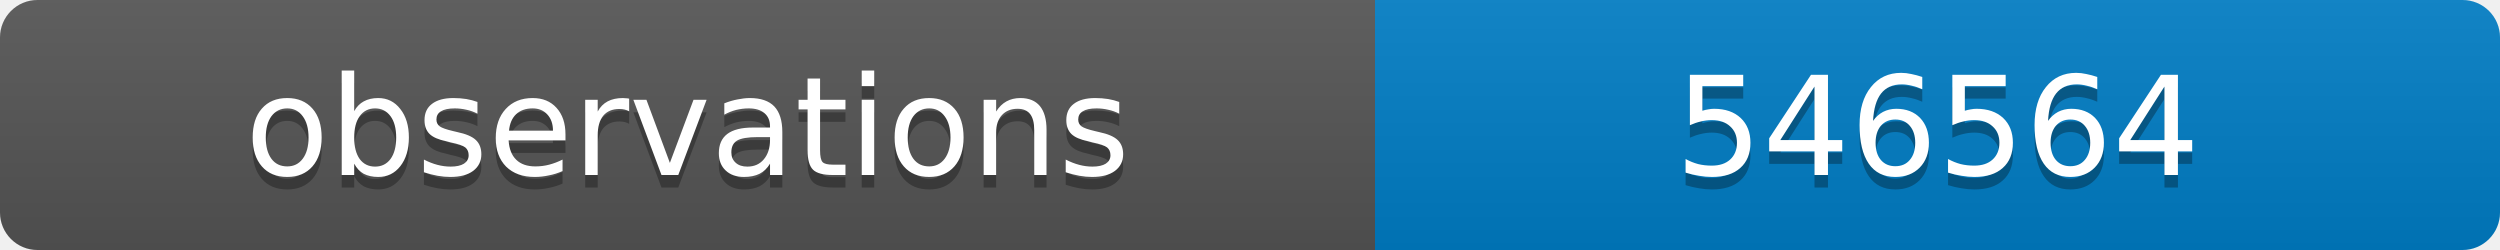
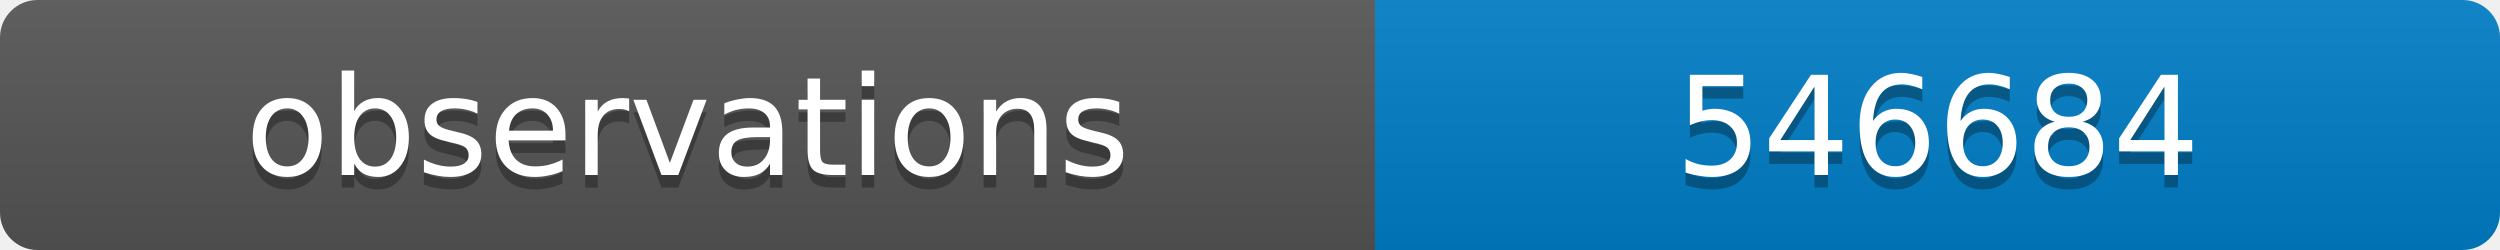
<svg xmlns="http://www.w3.org/2000/svg" width="200" height="20">
  <linearGradient id="b" x2="0" y2="100%">
    <stop offset="0" stop-color="#bbb" stop-opacity=".1" />
    <stop offset="1" stop-opacity=".1" />
  </linearGradient>
  <clipPath id="a">
    <rect width="200" height="20" rx="3" fill="#fff" />
  </clipPath>
  <g clip-path="url(#a)">
    <path fill="#555" d="M0 0h110v20H0z" />
    <path fill="#007ec6" d="M110 0h90v20H110z" />
    <path fill="url(#b)" d="M0 0h200v20H0z" />
  </g>
  <g fill="#fff" text-anchor="middle" font-family="DejaVu Sans,Verdana,Geneva,sans-serif" font-size="11">
    <text x="55" y="15" fill="#010101" fill-opacity=".3">observations</text>
    <text x="55" y="14">observations</text>
-     <text x="155" y="15" fill="#010101" fill-opacity=".3">546564</text>
-     <text x="155" y="14">546564</text>
+     <text x="155" y="15" fill="#010101" fill-opacity=".3">546684</text>
+     <text x="155" y="14">546684</text>
  </g>
</svg>
